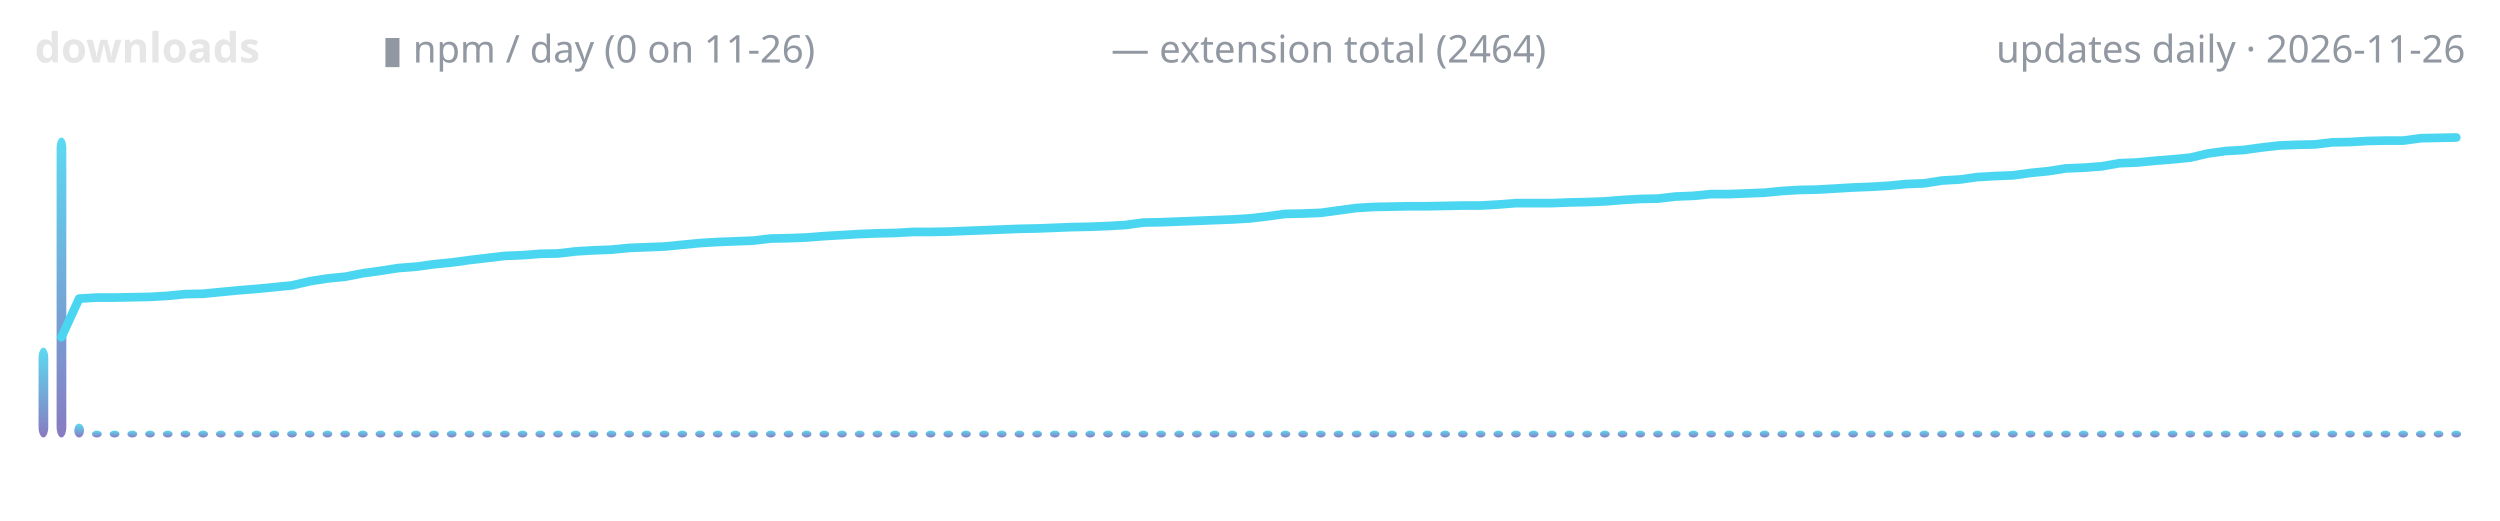
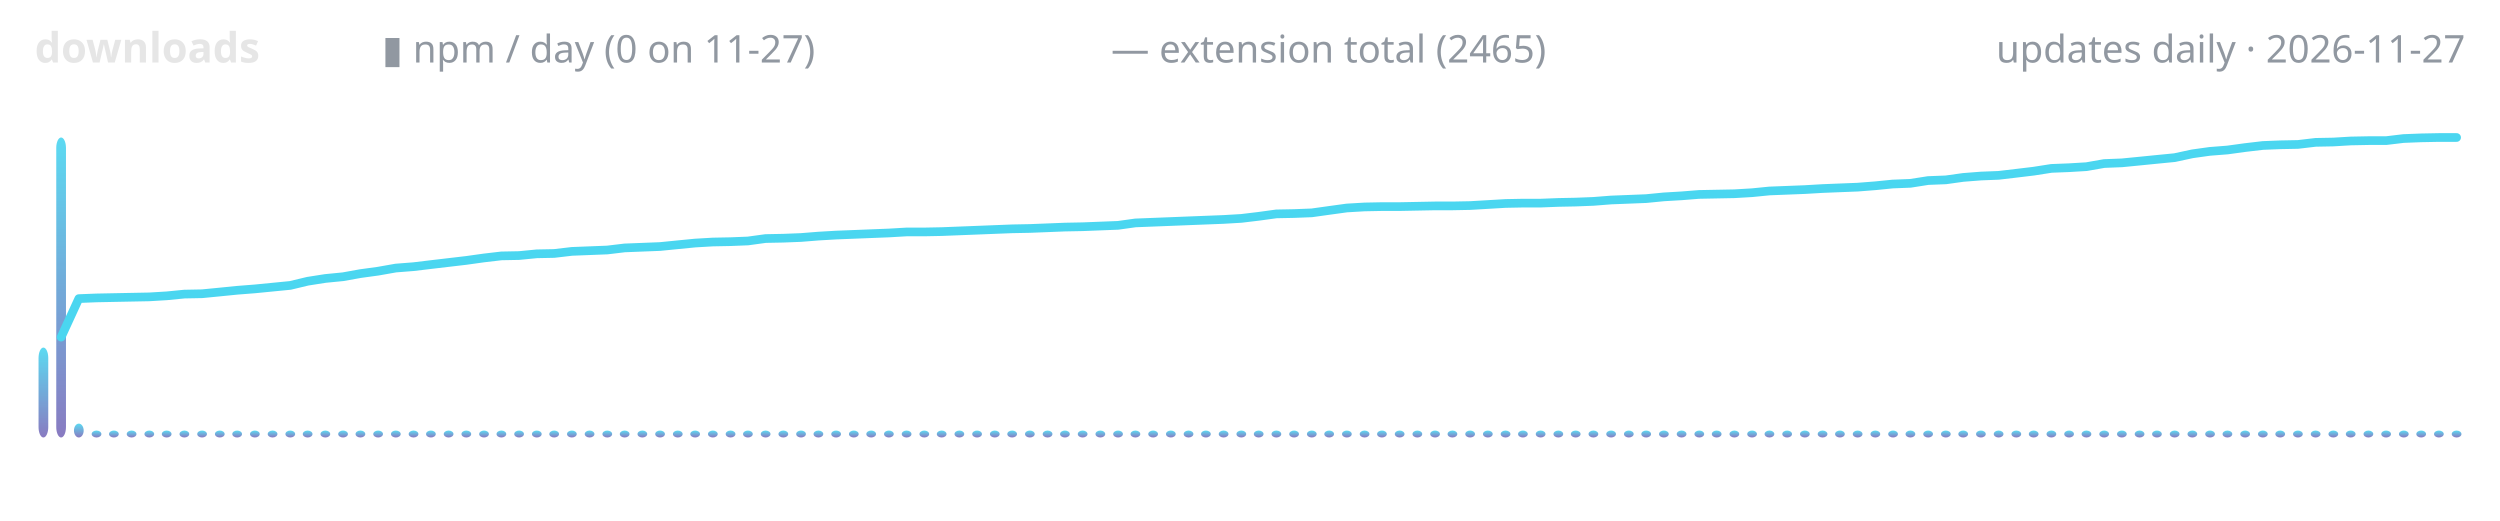
<svg xmlns="http://www.w3.org/2000/svg" width="720" height="150" viewBox="0 0 720 150" role="img" aria-label="lodestone downloads over time">
  <defs>
    <linearGradient id="g" x1="0" y1="1" x2="0" y2="0">
      <stop offset="0" stop-color="#7c6cba" />
      <stop offset="1" stop-color="#4ad6f0" />
    </linearGradient>
  </defs>
  <text x="10" y="18" font-family="ui-sans-serif,system-ui,sans-serif" font-size="12" font-weight="600" fill="#e6e6e6" text-anchor="start">downloads</text>
-   <text x="110" y="18" font-family="ui-sans-serif,system-ui,sans-serif" font-size="11" font-weight="400" fill="#9198a1" text-anchor="start">▮ npm / day (0 on 11-26)</text>
-   <text x="320" y="18" font-family="ui-sans-serif,system-ui,sans-serif" font-size="11" font-weight="400" fill="#9198a1" text-anchor="start">— extension total (2464)</text>
-   <text x="710" y="18" font-family="ui-sans-serif,system-ui,sans-serif" font-size="11" font-weight="400" fill="#9198a1" text-anchor="end">updates daily · 2026-11-26</text>
+   <text x="110" y="18" font-family="ui-sans-serif,system-ui,sans-serif" font-size="11" font-weight="400" fill="#9198a1" text-anchor="start">▮ npm / day (0 on 11-27)</text>
+   <text x="320" y="18" font-family="ui-sans-serif,system-ui,sans-serif" font-size="11" font-weight="400" fill="#9198a1" text-anchor="start">— extension total (2465)</text>
+   <text x="710" y="18" font-family="ui-sans-serif,system-ui,sans-serif" font-size="11" font-weight="400" fill="#9198a1" text-anchor="end">updates daily · 2026-11-27</text>
  <rect x="11.1" y="100.1" width="2.8" height="25.9" rx="3" fill="url(#g)" opacity="0.9" />
-   <rect x="16.3" y="39.6" width="2.8" height="86.4" rx="3" fill="url(#g)" opacity="0.9" />
-   <rect x="21.4" y="122.0" width="2.8" height="4.0" rx="3" fill="url(#g)" opacity="0.9" />
-   <rect x="26.5" y="124.0" width="2.8" height="2.0" rx="3" fill="url(#g)" opacity="0.9" />
-   <rect x="31.6" y="124.0" width="2.8" height="2.0" rx="3" fill="url(#g)" opacity="0.9" />
-   <rect x="36.7" y="124.0" width="2.8" height="2.0" rx="3" fill="url(#g)" opacity="0.9" />
-   <rect x="41.8" y="124.0" width="2.8" height="2.0" rx="3" fill="url(#g)" opacity="0.9" />
-   <rect x="46.9" y="124.0" width="2.8" height="2.0" rx="3" fill="url(#g)" opacity="0.9" />
-   <rect x="52.0" y="124.0" width="2.8" height="2.0" rx="3" fill="url(#g)" opacity="0.9" />
-   <rect x="57.1" y="124.0" width="2.8" height="2.0" rx="3" fill="url(#g)" opacity="0.9" />
-   <rect x="62.2" y="124.0" width="2.8" height="2.0" rx="3" fill="url(#g)" opacity="0.9" />
-   <rect x="67.4" y="124.0" width="2.8" height="2.0" rx="3" fill="url(#g)" opacity="0.9" />
-   <rect x="72.5" y="124.0" width="2.8" height="2.0" rx="3" fill="url(#g)" opacity="0.9" />
-   <rect x="77.6" y="124.0" width="2.8" height="2.0" rx="3" fill="url(#g)" opacity="0.9" />
-   <rect x="82.7" y="124.0" width="2.8" height="2.0" rx="3" fill="url(#g)" opacity="0.9" />
-   <rect x="87.8" y="124.0" width="2.8" height="2.0" rx="3" fill="url(#g)" opacity="0.9" />
-   <rect x="92.9" y="124.0" width="2.8" height="2.0" rx="3" fill="url(#g)" opacity="0.9" />
-   <rect x="98.0" y="124.0" width="2.8" height="2.0" rx="3" fill="url(#g)" opacity="0.9" />
-   <rect x="103.1" y="124.0" width="2.8" height="2.0" rx="3" fill="url(#g)" opacity="0.9" />
-   <rect x="108.2" y="124.0" width="2.8" height="2.0" rx="3" fill="url(#g)" opacity="0.9" />
-   <rect x="113.3" y="124.0" width="2.8" height="2.0" rx="3" fill="url(#g)" opacity="0.9" />
-   <rect x="118.4" y="124.0" width="2.8" height="2.0" rx="3" fill="url(#g)" opacity="0.9" />
-   <rect x="123.6" y="124.0" width="2.8" height="2.0" rx="3" fill="url(#g)" opacity="0.9" />
-   <rect x="128.7" y="124.0" width="2.8" height="2.0" rx="3" fill="url(#g)" opacity="0.9" />
-   <rect x="133.8" y="124.0" width="2.8" height="2.0" rx="3" fill="url(#g)" opacity="0.9" />
-   <rect x="138.9" y="124.0" width="2.8" height="2.0" rx="3" fill="url(#g)" opacity="0.9" />
-   <rect x="144.0" y="124.0" width="2.8" height="2.0" rx="3" fill="url(#g)" opacity="0.9" />
-   <rect x="149.1" y="124.0" width="2.8" height="2.0" rx="3" fill="url(#g)" opacity="0.9" />
-   <rect x="154.2" y="124.0" width="2.8" height="2.0" rx="3" fill="url(#g)" opacity="0.9" />
-   <rect x="159.3" y="124.0" width="2.8" height="2.0" rx="3" fill="url(#g)" opacity="0.9" />
-   <rect x="164.4" y="124.0" width="2.8" height="2.0" rx="3" fill="url(#g)" opacity="0.9" />
-   <rect x="169.5" y="124.0" width="2.8" height="2.0" rx="3" fill="url(#g)" opacity="0.9" />
-   <rect x="174.7" y="124.0" width="2.8" height="2.0" rx="3" fill="url(#g)" opacity="0.9" />
-   <rect x="179.8" y="124.0" width="2.8" height="2.0" rx="3" fill="url(#g)" opacity="0.9" />
-   <rect x="184.9" y="124.0" width="2.8" height="2.0" rx="3" fill="url(#g)" opacity="0.9" />
-   <rect x="190.0" y="124.0" width="2.8" height="2.0" rx="3" fill="url(#g)" opacity="0.9" />
-   <rect x="195.1" y="124.0" width="2.8" height="2.0" rx="3" fill="url(#g)" opacity="0.9" />
-   <rect x="200.2" y="124.0" width="2.8" height="2.0" rx="3" fill="url(#g)" opacity="0.9" />
-   <rect x="205.3" y="124.0" width="2.8" height="2.0" rx="3" fill="url(#g)" opacity="0.9" />
-   <rect x="210.4" y="124.0" width="2.8" height="2.0" rx="3" fill="url(#g)" opacity="0.9" />
-   <rect x="215.5" y="124.0" width="2.8" height="2.0" rx="3" fill="url(#g)" opacity="0.9" />
-   <rect x="220.6" y="124.0" width="2.8" height="2.0" rx="3" fill="url(#g)" opacity="0.9" />
-   <rect x="225.7" y="124.0" width="2.8" height="2.0" rx="3" fill="url(#g)" opacity="0.9" />
-   <rect x="230.9" y="124.0" width="2.8" height="2.0" rx="3" fill="url(#g)" opacity="0.9" />
-   <rect x="236.0" y="124.0" width="2.8" height="2.0" rx="3" fill="url(#g)" opacity="0.9" />
-   <rect x="241.1" y="124.0" width="2.8" height="2.0" rx="3" fill="url(#g)" opacity="0.9" />
-   <rect x="246.2" y="124.0" width="2.8" height="2.0" rx="3" fill="url(#g)" opacity="0.9" />
-   <rect x="251.3" y="124.0" width="2.8" height="2.0" rx="3" fill="url(#g)" opacity="0.9" />
-   <rect x="256.4" y="124.0" width="2.8" height="2.0" rx="3" fill="url(#g)" opacity="0.9" />
-   <rect x="261.5" y="124.0" width="2.8" height="2.0" rx="3" fill="url(#g)" opacity="0.9" />
-   <rect x="266.6" y="124.0" width="2.8" height="2.0" rx="3" fill="url(#g)" opacity="0.9" />
-   <rect x="271.7" y="124.0" width="2.8" height="2.0" rx="3" fill="url(#g)" opacity="0.9" />
-   <rect x="276.8" y="124.0" width="2.8" height="2.0" rx="3" fill="url(#g)" opacity="0.9" />
-   <rect x="282.0" y="124.0" width="2.8" height="2.0" rx="3" fill="url(#g)" opacity="0.9" />
-   <rect x="287.1" y="124.0" width="2.8" height="2.0" rx="3" fill="url(#g)" opacity="0.9" />
-   <rect x="292.2" y="124.0" width="2.8" height="2.0" rx="3" fill="url(#g)" opacity="0.9" />
-   <rect x="297.3" y="124.0" width="2.8" height="2.0" rx="3" fill="url(#g)" opacity="0.9" />
-   <rect x="302.4" y="124.0" width="2.8" height="2.0" rx="3" fill="url(#g)" opacity="0.9" />
-   <rect x="307.5" y="124.0" width="2.8" height="2.0" rx="3" fill="url(#g)" opacity="0.9" />
-   <rect x="312.6" y="124.0" width="2.8" height="2.0" rx="3" fill="url(#g)" opacity="0.9" />
-   <rect x="317.7" y="124.0" width="2.8" height="2.0" rx="3" fill="url(#g)" opacity="0.9" />
-   <rect x="322.8" y="124.0" width="2.8" height="2.0" rx="3" fill="url(#g)" opacity="0.9" />
-   <rect x="327.9" y="124.0" width="2.8" height="2.0" rx="3" fill="url(#g)" opacity="0.9" />
-   <rect x="333.0" y="124.0" width="2.8" height="2.0" rx="3" fill="url(#g)" opacity="0.9" />
-   <rect x="338.2" y="124.0" width="2.8" height="2.0" rx="3" fill="url(#g)" opacity="0.9" />
-   <rect x="343.3" y="124.0" width="2.8" height="2.0" rx="3" fill="url(#g)" opacity="0.9" />
-   <rect x="348.4" y="124.0" width="2.8" height="2.0" rx="3" fill="url(#g)" opacity="0.9" />
-   <rect x="353.5" y="124.0" width="2.8" height="2.0" rx="3" fill="url(#g)" opacity="0.9" />
-   <rect x="358.6" y="124.0" width="2.8" height="2.0" rx="3" fill="url(#g)" opacity="0.9" />
-   <rect x="363.7" y="124.0" width="2.8" height="2.0" rx="3" fill="url(#g)" opacity="0.9" />
-   <rect x="368.8" y="124.0" width="2.8" height="2.0" rx="3" fill="url(#g)" opacity="0.9" />
-   <rect x="373.9" y="124.0" width="2.8" height="2.0" rx="3" fill="url(#g)" opacity="0.9" />
-   <rect x="379.0" y="124.0" width="2.8" height="2.0" rx="3" fill="url(#g)" opacity="0.9" />
-   <rect x="384.1" y="124.0" width="2.8" height="2.0" rx="3" fill="url(#g)" opacity="0.9" />
-   <rect x="389.3" y="124.0" width="2.8" height="2.0" rx="3" fill="url(#g)" opacity="0.9" />
-   <rect x="394.4" y="124.0" width="2.8" height="2.0" rx="3" fill="url(#g)" opacity="0.9" />
-   <rect x="399.5" y="124.0" width="2.8" height="2.0" rx="3" fill="url(#g)" opacity="0.9" />
-   <rect x="404.6" y="124.0" width="2.8" height="2.0" rx="3" fill="url(#g)" opacity="0.9" />
-   <rect x="409.7" y="124.0" width="2.8" height="2.0" rx="3" fill="url(#g)" opacity="0.9" />
-   <rect x="414.8" y="124.0" width="2.8" height="2.0" rx="3" fill="url(#g)" opacity="0.9" />
-   <rect x="419.9" y="124.0" width="2.8" height="2.0" rx="3" fill="url(#g)" opacity="0.9" />
-   <rect x="425.0" y="124.0" width="2.8" height="2.0" rx="3" fill="url(#g)" opacity="0.9" />
-   <rect x="430.1" y="124.0" width="2.8" height="2.0" rx="3" fill="url(#g)" opacity="0.9" />
-   <rect x="435.2" y="124.0" width="2.8" height="2.0" rx="3" fill="url(#g)" opacity="0.9" />
-   <rect x="440.3" y="124.0" width="2.8" height="2.0" rx="3" fill="url(#g)" opacity="0.9" />
-   <rect x="445.5" y="124.0" width="2.8" height="2.0" rx="3" fill="url(#g)" opacity="0.9" />
-   <rect x="450.6" y="124.0" width="2.8" height="2.0" rx="3" fill="url(#g)" opacity="0.9" />
-   <rect x="455.7" y="124.0" width="2.8" height="2.0" rx="3" fill="url(#g)" opacity="0.9" />
-   <rect x="460.8" y="124.0" width="2.8" height="2.0" rx="3" fill="url(#g)" opacity="0.9" />
-   <rect x="465.9" y="124.0" width="2.8" height="2.0" rx="3" fill="url(#g)" opacity="0.9" />
-   <rect x="471.0" y="124.0" width="2.8" height="2.0" rx="3" fill="url(#g)" opacity="0.9" />
-   <rect x="476.1" y="124.0" width="2.8" height="2.0" rx="3" fill="url(#g)" opacity="0.9" />
-   <rect x="481.2" y="124.0" width="2.8" height="2.0" rx="3" fill="url(#g)" opacity="0.9" />
-   <rect x="486.3" y="124.0" width="2.8" height="2.0" rx="3" fill="url(#g)" opacity="0.9" />
-   <rect x="491.4" y="124.0" width="2.8" height="2.0" rx="3" fill="url(#g)" opacity="0.9" />
-   <rect x="496.6" y="124.0" width="2.8" height="2.0" rx="3" fill="url(#g)" opacity="0.9" />
-   <rect x="501.7" y="124.0" width="2.8" height="2.0" rx="3" fill="url(#g)" opacity="0.9" />
-   <rect x="506.8" y="124.0" width="2.8" height="2.0" rx="3" fill="url(#g)" opacity="0.9" />
-   <rect x="511.9" y="124.0" width="2.8" height="2.0" rx="3" fill="url(#g)" opacity="0.9" />
-   <rect x="517.0" y="124.0" width="2.8" height="2.0" rx="3" fill="url(#g)" opacity="0.9" />
-   <rect x="522.1" y="124.0" width="2.8" height="2.0" rx="3" fill="url(#g)" opacity="0.9" />
-   <rect x="527.2" y="124.0" width="2.8" height="2.0" rx="3" fill="url(#g)" opacity="0.9" />
-   <rect x="532.3" y="124.0" width="2.8" height="2.0" rx="3" fill="url(#g)" opacity="0.9" />
-   <rect x="537.4" y="124.0" width="2.8" height="2.0" rx="3" fill="url(#g)" opacity="0.9" />
-   <rect x="542.5" y="124.0" width="2.8" height="2.0" rx="3" fill="url(#g)" opacity="0.9" />
-   <rect x="547.6" y="124.0" width="2.8" height="2.0" rx="3" fill="url(#g)" opacity="0.9" />
-   <rect x="552.8" y="124.0" width="2.8" height="2.0" rx="3" fill="url(#g)" opacity="0.9" />
-   <rect x="557.9" y="124.0" width="2.8" height="2.0" rx="3" fill="url(#g)" opacity="0.9" />
-   <rect x="563.0" y="124.0" width="2.8" height="2.0" rx="3" fill="url(#g)" opacity="0.9" />
-   <rect x="568.1" y="124.0" width="2.8" height="2.0" rx="3" fill="url(#g)" opacity="0.9" />
-   <rect x="573.2" y="124.0" width="2.8" height="2.0" rx="3" fill="url(#g)" opacity="0.9" />
-   <rect x="578.3" y="124.0" width="2.8" height="2.0" rx="3" fill="url(#g)" opacity="0.9" />
-   <rect x="583.4" y="124.0" width="2.8" height="2.0" rx="3" fill="url(#g)" opacity="0.9" />
-   <rect x="588.5" y="124.0" width="2.8" height="2.0" rx="3" fill="url(#g)" opacity="0.9" />
-   <rect x="593.6" y="124.0" width="2.8" height="2.0" rx="3" fill="url(#g)" opacity="0.9" />
-   <rect x="598.7" y="124.0" width="2.8" height="2.0" rx="3" fill="url(#g)" opacity="0.9" />
-   <rect x="603.9" y="124.0" width="2.8" height="2.0" rx="3" fill="url(#g)" opacity="0.9" />
-   <rect x="609.0" y="124.0" width="2.8" height="2.0" rx="3" fill="url(#g)" opacity="0.9" />
-   <rect x="614.1" y="124.0" width="2.8" height="2.0" rx="3" fill="url(#g)" opacity="0.9" />
-   <rect x="619.2" y="124.0" width="2.8" height="2.0" rx="3" fill="url(#g)" opacity="0.9" />
-   <rect x="624.3" y="124.0" width="2.8" height="2.0" rx="3" fill="url(#g)" opacity="0.9" />
-   <rect x="629.4" y="124.0" width="2.8" height="2.0" rx="3" fill="url(#g)" opacity="0.9" />
-   <rect x="634.5" y="124.0" width="2.8" height="2.0" rx="3" fill="url(#g)" opacity="0.9" />
-   <rect x="639.6" y="124.0" width="2.8" height="2.0" rx="3" fill="url(#g)" opacity="0.9" />
-   <rect x="644.7" y="124.0" width="2.8" height="2.0" rx="3" fill="url(#g)" opacity="0.9" />
-   <rect x="649.8" y="124.0" width="2.8" height="2.0" rx="3" fill="url(#g)" opacity="0.9" />
-   <rect x="654.9" y="124.0" width="2.8" height="2.0" rx="3" fill="url(#g)" opacity="0.9" />
-   <rect x="660.1" y="124.0" width="2.8" height="2.0" rx="3" fill="url(#g)" opacity="0.9" />
-   <rect x="665.2" y="124.0" width="2.8" height="2.0" rx="3" fill="url(#g)" opacity="0.9" />
-   <rect x="670.3" y="124.0" width="2.8" height="2.0" rx="3" fill="url(#g)" opacity="0.9" />
-   <rect x="675.4" y="124.0" width="2.8" height="2.0" rx="3" fill="url(#g)" opacity="0.9" />
-   <rect x="680.5" y="124.0" width="2.8" height="2.0" rx="3" fill="url(#g)" opacity="0.9" />
-   <rect x="685.6" y="124.0" width="2.8" height="2.0" rx="3" fill="url(#g)" opacity="0.9" />
-   <rect x="690.7" y="124.0" width="2.8" height="2.0" rx="3" fill="url(#g)" opacity="0.9" />
-   <rect x="695.8" y="124.0" width="2.8" height="2.0" rx="3" fill="url(#g)" opacity="0.9" />
-   <rect x="700.9" y="124.0" width="2.8" height="2.0" rx="3" fill="url(#g)" opacity="0.9" />
-   <rect x="706.0" y="124.0" width="2.8" height="2.0" rx="3" fill="url(#g)" opacity="0.9" />
-   <polyline points="17.7,97.1 22.8,86.0 27.9,85.7 33.0,85.7 38.1,85.6 43.2,85.5 48.3,85.2 53.4,84.7 58.5,84.6 63.6,84.1 68.8,83.6 73.9,83.2 79.0,82.7 84.1,82.2 89.2,81.0 94.3,80.2 99.4,79.7 104.5,78.7 109.6,78.0 114.7,77.2 119.9,76.8 125.0,76.1 130.1,75.6 135.2,74.9 140.3,74.3 145.4,73.7 150.5,73.5 155.6,73.1 160.7,73.0 165.8,72.4 170.9,72.1 176.1,71.9 181.2,71.4 186.3,71.2 191.4,71.0 196.5,70.5 201.6,70.0 206.7,69.7 211.8,69.5 216.9,69.3 222.0,68.7 227.2,68.6 232.3,68.4 237.4,68.0 242.5,67.7 247.6,67.4 252.7,67.2 257.8,67.1 262.9,66.8 268.0,66.8 273.1,66.7 278.2,66.5 283.4,66.3 288.5,66.1 293.6,65.9 298.7,65.8 303.8,65.6 308.9,65.4 314.0,65.3 319.1,65.1 324.2,64.8 329.3,64.1 334.5,64.0 339.6,63.8 344.7,63.6 349.8,63.4 354.9,63.2 360.0,62.9 365.1,62.3 370.2,61.6 375.3,61.5 380.4,61.3 385.5,60.6 390.7,59.9 395.8,59.6 400.9,59.5 406.0,59.4 411.1,59.4 416.2,59.3 421.3,59.2 426.4,59.2 431.5,58.9 436.6,58.5 441.8,58.5 446.9,58.5 452.0,58.3 457.1,58.2 462.2,58.0 467.3,57.6 472.4,57.3 477.5,57.2 482.6,56.6 487.7,56.4 492.8,55.9 498.0,55.9 503.1,55.7 508.2,55.5 513.3,55.0 518.4,54.7 523.5,54.6 528.6,54.3 533.7,54.0 538.8,53.8 543.9,53.5 549.1,53.0 554.2,52.8 559.3,52.0 564.4,51.7 569.5,51.0 574.6,50.7 579.7,50.5 584.8,49.8 589.9,49.3 595.0,48.5 600.1,48.3 605.3,47.9 610.4,47.0 615.5,46.8 620.6,46.3 625.7,45.9 630.8,45.4 635.9,44.2 641.0,43.5 646.1,43.2 651.2,42.5 656.4,41.9 661.5,41.7 666.6,41.6 671.7,41.0 676.8,40.9 681.9,40.6 687.0,40.5 692.1,40.5 697.2,39.8 702.3,39.7 707.4,39.6" fill="none" stroke="#4ad6f0" stroke-width="2.5" stroke-linecap="round" stroke-linejoin="round" />
+   <rect x="16.2" y="39.6" width="2.8" height="86.4" rx="3" fill="url(#g)" opacity="0.9" />
+   <rect x="21.3" y="122.0" width="2.8" height="4.0" rx="3" fill="url(#g)" opacity="0.9" />
+   <rect x="26.4" y="124.0" width="2.8" height="2.0" rx="3" fill="url(#g)" opacity="0.9" />
+   <rect x="31.4" y="124.0" width="2.8" height="2.0" rx="3" fill="url(#g)" opacity="0.9" />
+   <rect x="36.5" y="124.0" width="2.8" height="2.0" rx="3" fill="url(#g)" opacity="0.9" />
+   <rect x="41.6" y="124.0" width="2.8" height="2.0" rx="3" fill="url(#g)" opacity="0.9" />
+   <rect x="46.6" y="124.0" width="2.8" height="2.0" rx="3" fill="url(#g)" opacity="0.9" />
+   <rect x="51.7" y="124.0" width="2.8" height="2.0" rx="3" fill="url(#g)" opacity="0.9" />
+   <rect x="56.8" y="124.0" width="2.8" height="2.0" rx="3" fill="url(#g)" opacity="0.9" />
+   <rect x="61.9" y="124.0" width="2.8" height="2.0" rx="3" fill="url(#g)" opacity="0.9" />
+   <rect x="66.9" y="124.0" width="2.8" height="2.0" rx="3" fill="url(#g)" opacity="0.9" />
+   <rect x="72.0" y="124.0" width="2.8" height="2.0" rx="3" fill="url(#g)" opacity="0.9" />
+   <rect x="77.1" y="124.0" width="2.8" height="2.0" rx="3" fill="url(#g)" opacity="0.9" />
+   <rect x="82.2" y="124.0" width="2.8" height="2.0" rx="3" fill="url(#g)" opacity="0.9" />
+   <rect x="87.2" y="124.0" width="2.8" height="2.0" rx="3" fill="url(#g)" opacity="0.9" />
+   <rect x="92.3" y="124.0" width="2.8" height="2.0" rx="3" fill="url(#g)" opacity="0.9" />
+   <rect x="97.4" y="124.0" width="2.8" height="2.0" rx="3" fill="url(#g)" opacity="0.9" />
+   <rect x="102.4" y="124.0" width="2.8" height="2.0" rx="3" fill="url(#g)" opacity="0.9" />
+   <rect x="107.5" y="124.0" width="2.8" height="2.0" rx="3" fill="url(#g)" opacity="0.9" />
+   <rect x="112.6" y="124.0" width="2.8" height="2.0" rx="3" fill="url(#g)" opacity="0.9" />
+   <rect x="117.7" y="124.0" width="2.8" height="2.0" rx="3" fill="url(#g)" opacity="0.9" />
+   <rect x="122.7" y="124.0" width="2.8" height="2.0" rx="3" fill="url(#g)" opacity="0.9" />
+   <rect x="127.8" y="124.0" width="2.8" height="2.0" rx="3" fill="url(#g)" opacity="0.9" />
+   <rect x="132.9" y="124.0" width="2.8" height="2.0" rx="3" fill="url(#g)" opacity="0.9" />
+   <rect x="138.0" y="124.0" width="2.8" height="2.0" rx="3" fill="url(#g)" opacity="0.9" />
+   <rect x="143.0" y="124.0" width="2.8" height="2.0" rx="3" fill="url(#g)" opacity="0.9" />
+   <rect x="148.1" y="124.0" width="2.8" height="2.0" rx="3" fill="url(#g)" opacity="0.9" />
+   <rect x="153.2" y="124.0" width="2.8" height="2.0" rx="3" fill="url(#g)" opacity="0.9" />
+   <rect x="158.2" y="124.0" width="2.8" height="2.0" rx="3" fill="url(#g)" opacity="0.9" />
+   <rect x="163.3" y="124.0" width="2.8" height="2.0" rx="3" fill="url(#g)" opacity="0.9" />
+   <rect x="168.4" y="124.0" width="2.8" height="2.0" rx="3" fill="url(#g)" opacity="0.9" />
+   <rect x="173.5" y="124.0" width="2.8" height="2.0" rx="3" fill="url(#g)" opacity="0.9" />
+   <rect x="178.5" y="124.0" width="2.8" height="2.0" rx="3" fill="url(#g)" opacity="0.9" />
+   <rect x="183.6" y="124.0" width="2.8" height="2.0" rx="3" fill="url(#g)" opacity="0.9" />
+   <rect x="188.7" y="124.0" width="2.8" height="2.0" rx="3" fill="url(#g)" opacity="0.9" />
+   <rect x="193.8" y="124.0" width="2.8" height="2.0" rx="3" fill="url(#g)" opacity="0.9" />
+   <rect x="198.8" y="124.0" width="2.8" height="2.0" rx="3" fill="url(#g)" opacity="0.9" />
+   <rect x="203.9" y="124.0" width="2.8" height="2.0" rx="3" fill="url(#g)" opacity="0.9" />
+   <rect x="209.0" y="124.0" width="2.8" height="2.0" rx="3" fill="url(#g)" opacity="0.9" />
+   <rect x="214.0" y="124.0" width="2.8" height="2.0" rx="3" fill="url(#g)" opacity="0.9" />
+   <rect x="219.1" y="124.0" width="2.8" height="2.0" rx="3" fill="url(#g)" opacity="0.9" />
+   <rect x="224.2" y="124.0" width="2.8" height="2.0" rx="3" fill="url(#g)" opacity="0.9" />
+   <rect x="229.3" y="124.0" width="2.8" height="2.0" rx="3" fill="url(#g)" opacity="0.9" />
+   <rect x="234.3" y="124.0" width="2.8" height="2.0" rx="3" fill="url(#g)" opacity="0.9" />
+   <rect x="239.4" y="124.0" width="2.8" height="2.0" rx="3" fill="url(#g)" opacity="0.9" />
+   <rect x="244.5" y="124.0" width="2.8" height="2.0" rx="3" fill="url(#g)" opacity="0.9" />
+   <rect x="249.5" y="124.0" width="2.8" height="2.0" rx="3" fill="url(#g)" opacity="0.9" />
+   <rect x="254.6" y="124.0" width="2.8" height="2.0" rx="3" fill="url(#g)" opacity="0.9" />
+   <rect x="259.7" y="124.0" width="2.8" height="2.0" rx="3" fill="url(#g)" opacity="0.9" />
+   <rect x="264.8" y="124.0" width="2.8" height="2.0" rx="3" fill="url(#g)" opacity="0.9" />
+   <rect x="269.8" y="124.0" width="2.8" height="2.0" rx="3" fill="url(#g)" opacity="0.9" />
+   <rect x="274.9" y="124.0" width="2.8" height="2.0" rx="3" fill="url(#g)" opacity="0.9" />
+   <rect x="280.0" y="124.0" width="2.8" height="2.0" rx="3" fill="url(#g)" opacity="0.9" />
+   <rect x="285.1" y="124.0" width="2.8" height="2.0" rx="3" fill="url(#g)" opacity="0.9" />
+   <rect x="290.1" y="124.0" width="2.8" height="2.0" rx="3" fill="url(#g)" opacity="0.9" />
+   <rect x="295.2" y="124.0" width="2.8" height="2.0" rx="3" fill="url(#g)" opacity="0.9" />
+   <rect x="300.3" y="124.0" width="2.8" height="2.0" rx="3" fill="url(#g)" opacity="0.9" />
+   <rect x="305.3" y="124.0" width="2.8" height="2.0" rx="3" fill="url(#g)" opacity="0.9" />
+   <rect x="310.4" y="124.0" width="2.8" height="2.0" rx="3" fill="url(#g)" opacity="0.9" />
+   <rect x="315.5" y="124.0" width="2.8" height="2.0" rx="3" fill="url(#g)" opacity="0.9" />
+   <rect x="320.6" y="124.0" width="2.8" height="2.0" rx="3" fill="url(#g)" opacity="0.9" />
+   <rect x="325.6" y="124.0" width="2.8" height="2.0" rx="3" fill="url(#g)" opacity="0.9" />
+   <rect x="330.7" y="124.0" width="2.8" height="2.0" rx="3" fill="url(#g)" opacity="0.9" />
+   <rect x="335.8" y="124.0" width="2.8" height="2.0" rx="3" fill="url(#g)" opacity="0.9" />
+   <rect x="340.9" y="124.0" width="2.8" height="2.0" rx="3" fill="url(#g)" opacity="0.9" />
+   <rect x="345.9" y="124.0" width="2.8" height="2.0" rx="3" fill="url(#g)" opacity="0.9" />
+   <rect x="351.0" y="124.0" width="2.8" height="2.0" rx="3" fill="url(#g)" opacity="0.9" />
+   <rect x="356.1" y="124.0" width="2.8" height="2.0" rx="3" fill="url(#g)" opacity="0.9" />
+   <rect x="361.1" y="124.0" width="2.8" height="2.0" rx="3" fill="url(#g)" opacity="0.9" />
+   <rect x="366.2" y="124.0" width="2.8" height="2.0" rx="3" fill="url(#g)" opacity="0.9" />
+   <rect x="371.3" y="124.0" width="2.8" height="2.0" rx="3" fill="url(#g)" opacity="0.9" />
+   <rect x="376.4" y="124.0" width="2.8" height="2.0" rx="3" fill="url(#g)" opacity="0.9" />
+   <rect x="381.4" y="124.0" width="2.8" height="2.0" rx="3" fill="url(#g)" opacity="0.9" />
+   <rect x="386.5" y="124.0" width="2.8" height="2.0" rx="3" fill="url(#g)" opacity="0.9" />
+   <rect x="391.6" y="124.0" width="2.8" height="2.0" rx="3" fill="url(#g)" opacity="0.9" />
+   <rect x="396.6" y="124.0" width="2.8" height="2.0" rx="3" fill="url(#g)" opacity="0.9" />
+   <rect x="401.7" y="124.0" width="2.8" height="2.0" rx="3" fill="url(#g)" opacity="0.9" />
+   <rect x="406.8" y="124.0" width="2.8" height="2.0" rx="3" fill="url(#g)" opacity="0.9" />
+   <rect x="411.9" y="124.0" width="2.8" height="2.0" rx="3" fill="url(#g)" opacity="0.9" />
+   <rect x="416.9" y="124.0" width="2.8" height="2.0" rx="3" fill="url(#g)" opacity="0.9" />
+   <rect x="422.0" y="124.0" width="2.8" height="2.0" rx="3" fill="url(#g)" opacity="0.9" />
+   <rect x="427.1" y="124.0" width="2.8" height="2.0" rx="3" fill="url(#g)" opacity="0.9" />
+   <rect x="432.2" y="124.0" width="2.8" height="2.0" rx="3" fill="url(#g)" opacity="0.9" />
+   <rect x="437.2" y="124.0" width="2.8" height="2.0" rx="3" fill="url(#g)" opacity="0.9" />
+   <rect x="442.3" y="124.0" width="2.8" height="2.0" rx="3" fill="url(#g)" opacity="0.9" />
+   <rect x="447.4" y="124.0" width="2.8" height="2.0" rx="3" fill="url(#g)" opacity="0.9" />
+   <rect x="452.4" y="124.0" width="2.8" height="2.0" rx="3" fill="url(#g)" opacity="0.9" />
+   <rect x="457.5" y="124.0" width="2.8" height="2.0" rx="3" fill="url(#g)" opacity="0.9" />
+   <rect x="462.6" y="124.0" width="2.8" height="2.0" rx="3" fill="url(#g)" opacity="0.9" />
+   <rect x="467.7" y="124.0" width="2.8" height="2.0" rx="3" fill="url(#g)" opacity="0.9" />
+   <rect x="472.7" y="124.0" width="2.8" height="2.0" rx="3" fill="url(#g)" opacity="0.9" />
+   <rect x="477.8" y="124.0" width="2.8" height="2.0" rx="3" fill="url(#g)" opacity="0.9" />
+   <rect x="482.9" y="124.0" width="2.8" height="2.0" rx="3" fill="url(#g)" opacity="0.9" />
+   <rect x="488.0" y="124.0" width="2.8" height="2.0" rx="3" fill="url(#g)" opacity="0.9" />
+   <rect x="493.0" y="124.0" width="2.8" height="2.0" rx="3" fill="url(#g)" opacity="0.9" />
+   <rect x="498.1" y="124.0" width="2.8" height="2.0" rx="3" fill="url(#g)" opacity="0.9" />
+   <rect x="503.2" y="124.0" width="2.8" height="2.0" rx="3" fill="url(#g)" opacity="0.9" />
+   <rect x="508.2" y="124.0" width="2.8" height="2.0" rx="3" fill="url(#g)" opacity="0.9" />
+   <rect x="513.3" y="124.0" width="2.8" height="2.0" rx="3" fill="url(#g)" opacity="0.9" />
+   <rect x="518.4" y="124.0" width="2.8" height="2.0" rx="3" fill="url(#g)" opacity="0.9" />
+   <rect x="523.5" y="124.0" width="2.8" height="2.0" rx="3" fill="url(#g)" opacity="0.9" />
+   <rect x="528.5" y="124.0" width="2.8" height="2.0" rx="3" fill="url(#g)" opacity="0.9" />
+   <rect x="533.6" y="124.0" width="2.8" height="2.0" rx="3" fill="url(#g)" opacity="0.9" />
+   <rect x="538.7" y="124.0" width="2.8" height="2.0" rx="3" fill="url(#g)" opacity="0.9" />
+   <rect x="543.8" y="124.0" width="2.8" height="2.0" rx="3" fill="url(#g)" opacity="0.9" />
+   <rect x="548.8" y="124.0" width="2.8" height="2.0" rx="3" fill="url(#g)" opacity="0.9" />
+   <rect x="553.9" y="124.0" width="2.8" height="2.0" rx="3" fill="url(#g)" opacity="0.9" />
+   <rect x="559.0" y="124.0" width="2.8" height="2.0" rx="3" fill="url(#g)" opacity="0.9" />
+   <rect x="564.0" y="124.0" width="2.8" height="2.0" rx="3" fill="url(#g)" opacity="0.9" />
+   <rect x="569.1" y="124.0" width="2.8" height="2.0" rx="3" fill="url(#g)" opacity="0.9" />
+   <rect x="574.2" y="124.0" width="2.8" height="2.0" rx="3" fill="url(#g)" opacity="0.9" />
+   <rect x="579.3" y="124.0" width="2.8" height="2.0" rx="3" fill="url(#g)" opacity="0.9" />
+   <rect x="584.3" y="124.0" width="2.8" height="2.0" rx="3" fill="url(#g)" opacity="0.9" />
+   <rect x="589.4" y="124.0" width="2.8" height="2.0" rx="3" fill="url(#g)" opacity="0.9" />
+   <rect x="594.5" y="124.0" width="2.8" height="2.0" rx="3" fill="url(#g)" opacity="0.9" />
+   <rect x="599.5" y="124.0" width="2.8" height="2.0" rx="3" fill="url(#g)" opacity="0.9" />
+   <rect x="604.6" y="124.0" width="2.8" height="2.0" rx="3" fill="url(#g)" opacity="0.9" />
+   <rect x="609.7" y="124.0" width="2.8" height="2.0" rx="3" fill="url(#g)" opacity="0.9" />
+   <rect x="614.8" y="124.0" width="2.8" height="2.0" rx="3" fill="url(#g)" opacity="0.9" />
+   <rect x="619.8" y="124.0" width="2.8" height="2.0" rx="3" fill="url(#g)" opacity="0.9" />
+   <rect x="624.9" y="124.0" width="2.8" height="2.0" rx="3" fill="url(#g)" opacity="0.9" />
+   <rect x="630.0" y="124.0" width="2.8" height="2.0" rx="3" fill="url(#g)" opacity="0.9" />
+   <rect x="635.1" y="124.0" width="2.8" height="2.0" rx="3" fill="url(#g)" opacity="0.9" />
+   <rect x="640.1" y="124.0" width="2.8" height="2.0" rx="3" fill="url(#g)" opacity="0.9" />
+   <rect x="645.2" y="124.0" width="2.8" height="2.0" rx="3" fill="url(#g)" opacity="0.9" />
+   <rect x="650.3" y="124.0" width="2.8" height="2.0" rx="3" fill="url(#g)" opacity="0.9" />
+   <rect x="655.3" y="124.0" width="2.8" height="2.0" rx="3" fill="url(#g)" opacity="0.9" />
+   <rect x="660.4" y="124.0" width="2.8" height="2.0" rx="3" fill="url(#g)" opacity="0.9" />
+   <rect x="665.5" y="124.0" width="2.8" height="2.0" rx="3" fill="url(#g)" opacity="0.9" />
+   <rect x="670.6" y="124.0" width="2.8" height="2.0" rx="3" fill="url(#g)" opacity="0.9" />
+   <rect x="675.6" y="124.0" width="2.8" height="2.0" rx="3" fill="url(#g)" opacity="0.9" />
+   <rect x="680.7" y="124.0" width="2.8" height="2.0" rx="3" fill="url(#g)" opacity="0.9" />
+   <rect x="685.8" y="124.0" width="2.8" height="2.0" rx="3" fill="url(#g)" opacity="0.9" />
+   <rect x="690.9" y="124.0" width="2.8" height="2.0" rx="3" fill="url(#g)" opacity="0.9" />
+   <rect x="695.9" y="124.0" width="2.8" height="2.0" rx="3" fill="url(#g)" opacity="0.9" />
+   <rect x="701.0" y="124.0" width="2.8" height="2.0" rx="3" fill="url(#g)" opacity="0.9" />
+   <rect x="706.1" y="124.0" width="2.8" height="2.0" rx="3" fill="url(#g)" opacity="0.9" />
+   <polyline points="17.6,97.1 22.7,86.0 27.8,85.8 32.8,85.7 37.9,85.6 43.0,85.5 48.0,85.2 53.1,84.7 58.2,84.6 63.3,84.1 68.3,83.6 73.4,83.2 78.5,82.7 83.6,82.2 88.6,81.0 93.7,80.2 98.8,79.7 103.8,78.8 108.9,78.1 114.0,77.2 119.1,76.8 124.1,76.2 129.2,75.6 134.3,75.0 139.3,74.3 144.4,73.7 149.5,73.6 154.6,73.1 159.6,73.0 164.7,72.4 169.8,72.2 174.9,72.0 179.9,71.4 185.0,71.2 190.1,71.0 195.1,70.5 200.2,70.0 205.3,69.7 210.4,69.6 215.4,69.4 220.5,68.7 225.6,68.6 230.7,68.4 235.7,68.0 240.8,67.7 245.9,67.5 250.9,67.3 256.0,67.1 261.1,66.8 266.2,66.8 271.2,66.7 276.3,66.5 281.4,66.3 286.4,66.1 291.5,65.9 296.6,65.8 301.7,65.6 306.7,65.4 311.8,65.3 316.9,65.1 322.0,64.9 327.0,64.2 332.1,64.0 337.2,63.8 342.2,63.6 347.3,63.4 352.4,63.2 357.5,62.9 362.5,62.3 367.6,61.6 372.7,61.5 377.8,61.3 382.8,60.6 387.9,59.9 393.0,59.6 398.0,59.5 403.1,59.5 408.2,59.4 413.3,59.3 418.3,59.3 423.4,59.2 428.5,58.9 433.6,58.6 438.6,58.5 443.7,58.5 448.8,58.3 453.8,58.2 458.9,58.0 464.0,57.6 469.1,57.4 474.1,57.2 479.2,56.7 484.3,56.4 489.3,56.0 494.4,55.9 499.5,55.8 504.6,55.5 509.6,55.0 514.7,54.8 519.8,54.6 524.9,54.3 529.9,54.1 535.0,53.9 540.1,53.5 545.1,53.0 550.2,52.8 555.3,52.0 560.4,51.8 565.4,51.1 570.5,50.7 575.6,50.5 580.7,49.9 585.7,49.3 590.8,48.5 595.9,48.3 600.9,48.0 606.0,47.1 611.1,46.9 616.2,46.4 621.2,45.9 626.3,45.4 631.4,44.3 636.4,43.6 641.5,43.2 646.6,42.5 651.7,41.9 656.7,41.7 661.8,41.6 666.9,41.0 672.0,40.9 677.0,40.6 682.1,40.5 687.2,40.5 692.2,39.9 697.3,39.7 702.4,39.6 707.5,39.6" fill="none" stroke="#4ad6f0" stroke-width="2.5" stroke-linecap="round" stroke-linejoin="round" />
</svg>
